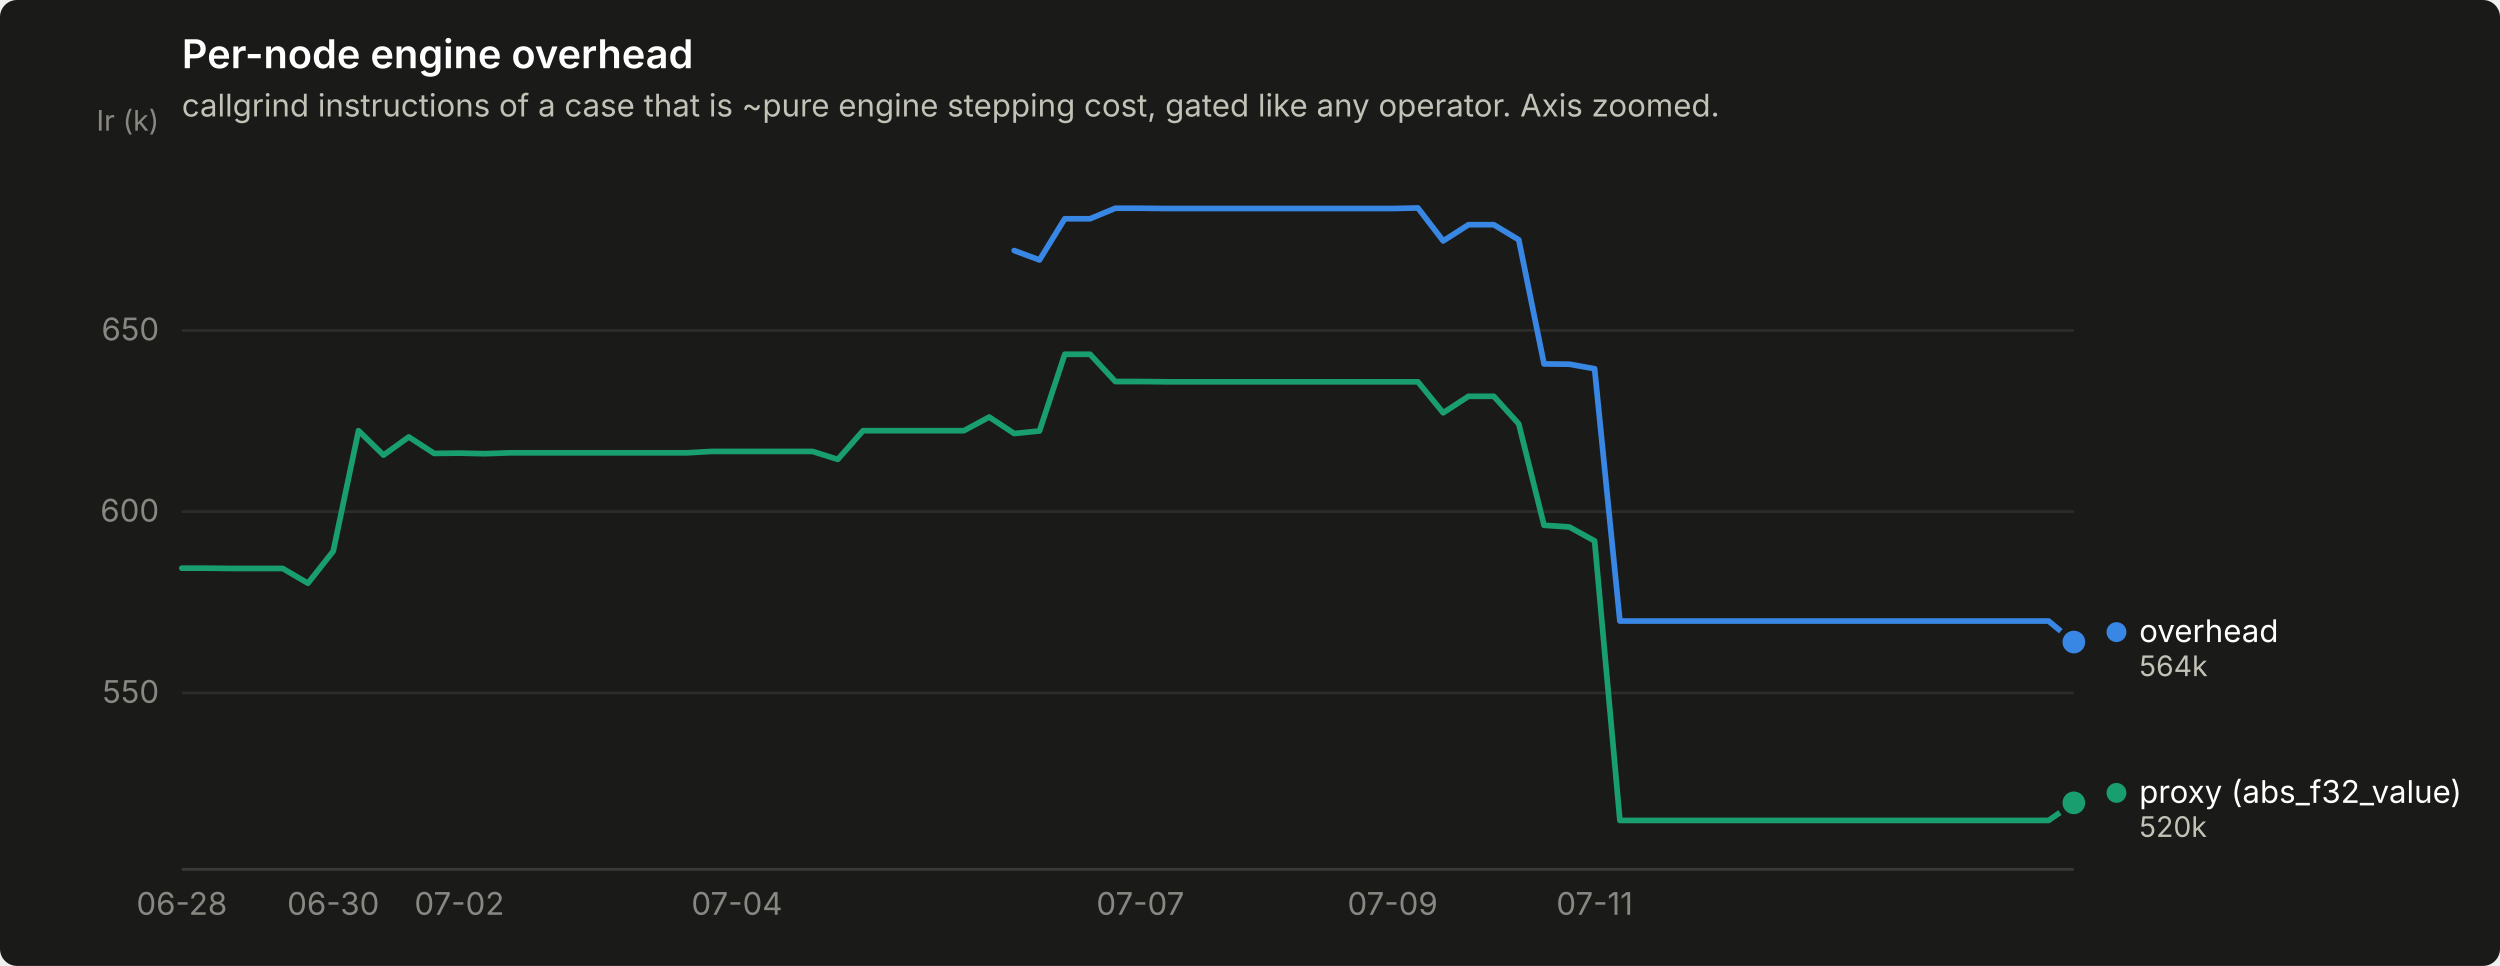
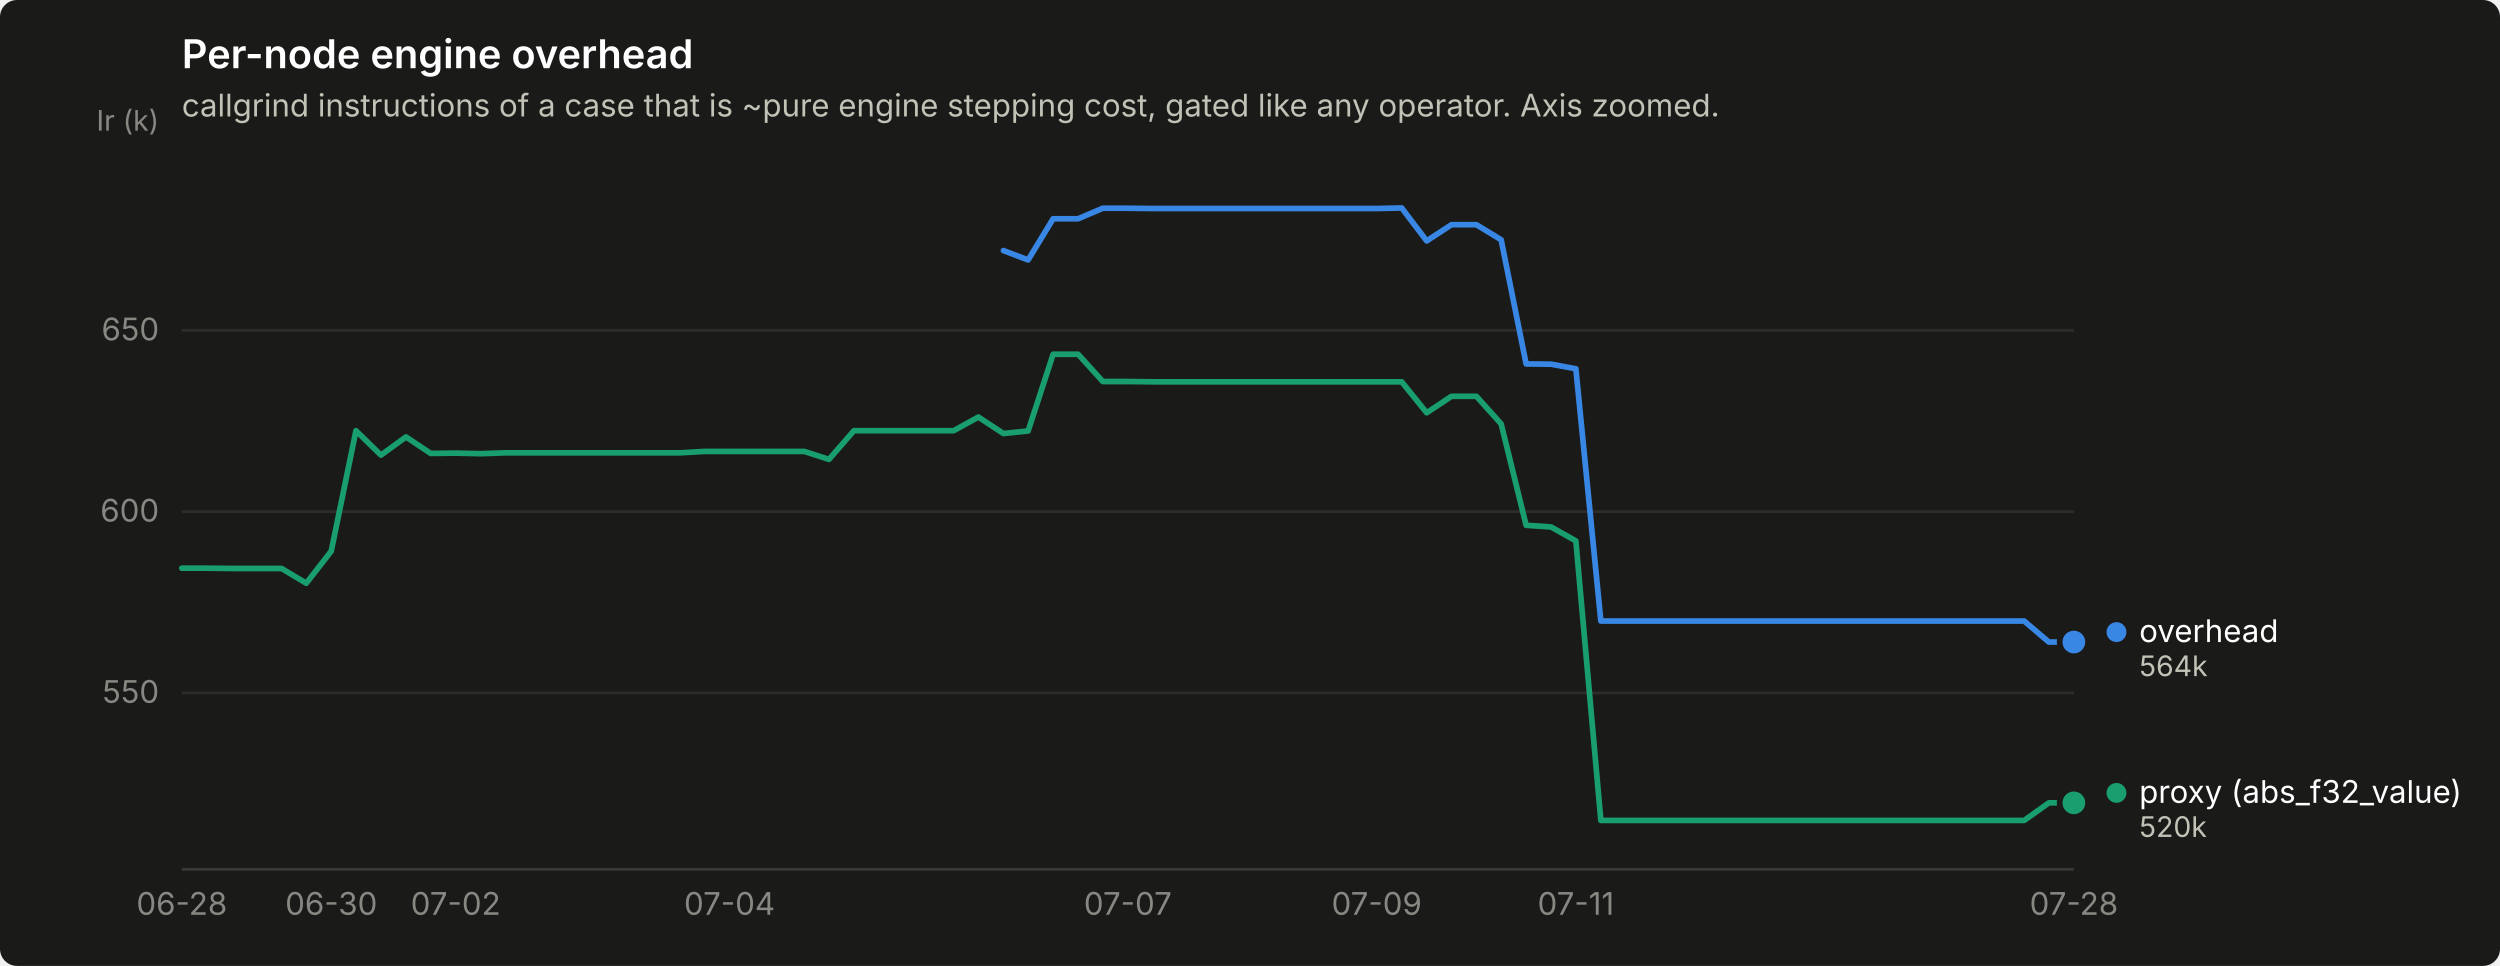
<svg xmlns="http://www.w3.org/2000/svg" width="880" height="340" viewBox="0 0 880 340" role="img" aria-label="Per-node engine overhead">
  <rect width="880" height="340" rx="6" fill="#1a1a19" />
  <text x="64" y="24" font-family="system-ui, -apple-system, &quot;Segoe UI&quot;, sans-serif" font-size="14" font-weight="600" fill="#ffffff">Per-node engine overhead</text>
  <text x="64" y="41" font-family="system-ui, -apple-system, &quot;Segoe UI&quot;, sans-serif" font-size="11" fill="#c3c2b7">callgrind instructions of a case that is ~pure engine stepping cost, gated like any operator. Axis zoomed.</text>
  <line x1="64" y1="243.9" x2="730" y2="243.9" stroke="#2c2c2a" stroke-width="1" />
  <text x="56" y="247.4" text-anchor="end" font-family="system-ui, -apple-system, &quot;Segoe UI&quot;, sans-serif" font-size="11" style="font-variant-numeric: tabular-nums" fill="#898781">550</text>
  <line x1="64" y1="180.1" x2="730" y2="180.1" stroke="#2c2c2a" stroke-width="1" />
  <text x="56" y="183.6" text-anchor="end" font-family="system-ui, -apple-system, &quot;Segoe UI&quot;, sans-serif" font-size="11" style="font-variant-numeric: tabular-nums" fill="#898781">600</text>
  <line x1="64" y1="116.3" x2="730" y2="116.3" stroke="#2c2c2a" stroke-width="1" />
  <text x="56" y="119.8" text-anchor="end" font-family="system-ui, -apple-system, &quot;Segoe UI&quot;, sans-serif" font-size="11" style="font-variant-numeric: tabular-nums" fill="#898781">650</text>
  <text x="56" y="46" text-anchor="end" font-family="system-ui, -apple-system, &quot;Segoe UI&quot;, sans-serif" font-size="10" fill="#898781">Ir (k)</text>
  <line x1="64" y1="306" x2="730" y2="306" stroke="#383835" stroke-width="1" />
  <text x="64.0" y="322" text-anchor="middle" font-family="system-ui, -apple-system, &quot;Segoe UI&quot;, sans-serif" font-size="11" style="font-variant-numeric: tabular-nums" fill="#898781">06-28</text>
-   <text x="117.3" y="322" text-anchor="middle" font-family="system-ui, -apple-system, &quot;Segoe UI&quot;, sans-serif" font-size="11" style="font-variant-numeric: tabular-nums" fill="#898781">06-30</text>
-   <text x="161.7" y="322" text-anchor="middle" font-family="system-ui, -apple-system, &quot;Segoe UI&quot;, sans-serif" font-size="11" style="font-variant-numeric: tabular-nums" fill="#898781">07-02</text>
-   <text x="259.4" y="322" text-anchor="middle" font-family="system-ui, -apple-system, &quot;Segoe UI&quot;, sans-serif" font-size="11" style="font-variant-numeric: tabular-nums" fill="#898781">07-04</text>
-   <text x="401.4" y="322" text-anchor="middle" font-family="system-ui, -apple-system, &quot;Segoe UI&quot;, sans-serif" font-size="11" style="font-variant-numeric: tabular-nums" fill="#898781">07-07</text>
-   <text x="490.2" y="322" text-anchor="middle" font-family="system-ui, -apple-system, &quot;Segoe UI&quot;, sans-serif" font-size="11" style="font-variant-numeric: tabular-nums" fill="#898781">07-09</text>
-   <text x="561.3" y="322" text-anchor="middle" font-family="system-ui, -apple-system, &quot;Segoe UI&quot;, sans-serif" font-size="11" style="font-variant-numeric: tabular-nums" fill="#898781">07-11</text>
-   <path d="M357.0,88.2 L365.9,91.5 L374.8,77.0 L383.7,77.0 L392.6,73.3 L401.4,73.3 L410.3,73.4 L419.2,73.4 L428.1,73.4 L437.0,73.4 L445.8,73.4 L454.7,73.4 L463.6,73.4 L472.5,73.4 L481.4,73.4 L490.2,73.4 L499.1,73.2 L508.0,84.8 L516.9,79.1 L525.8,79.1 L534.6,84.4 L543.5,128.1 L552.4,128.2 L561.3,129.8 L570.2,218.6 L579.0,218.6 L587.9,218.6 L596.8,218.6 L605.7,218.6 L614.6,218.6 L623.4,218.6 L632.3,218.6 L641.2,218.6 L650.1,218.6 L659.0,218.6 L667.8,218.6 L676.7,218.6 L685.6,218.6 L694.5,218.6 L703.4,218.6 L712.2,218.6 L721.1,218.6 L730.0,226.0" fill="none" stroke="#3987e5" stroke-width="2" stroke-linejoin="round" stroke-linecap="round" />
+   <text x="116.6" y="322" text-anchor="middle" font-family="system-ui, -apple-system, &quot;Segoe UI&quot;, sans-serif" font-size="11" style="font-variant-numeric: tabular-nums" fill="#898781">06-30</text>
+   <text x="160.4" y="322" text-anchor="middle" font-family="system-ui, -apple-system, &quot;Segoe UI&quot;, sans-serif" font-size="11" style="font-variant-numeric: tabular-nums" fill="#898781">07-02</text>
+   <text x="256.8" y="322" text-anchor="middle" font-family="system-ui, -apple-system, &quot;Segoe UI&quot;, sans-serif" font-size="11" style="font-variant-numeric: tabular-nums" fill="#898781">07-04</text>
+   <text x="397.0" y="322" text-anchor="middle" font-family="system-ui, -apple-system, &quot;Segoe UI&quot;, sans-serif" font-size="11" style="font-variant-numeric: tabular-nums" fill="#898781">07-07</text>
+   <text x="484.6" y="322" text-anchor="middle" font-family="system-ui, -apple-system, &quot;Segoe UI&quot;, sans-serif" font-size="11" style="font-variant-numeric: tabular-nums" fill="#898781">07-09</text>
+   <text x="554.7" y="322" text-anchor="middle" font-family="system-ui, -apple-system, &quot;Segoe UI&quot;, sans-serif" font-size="11" style="font-variant-numeric: tabular-nums" fill="#898781">07-11</text>
+   <text x="730.0" y="322" text-anchor="middle" font-family="system-ui, -apple-system, &quot;Segoe UI&quot;, sans-serif" font-size="11" style="font-variant-numeric: tabular-nums" fill="#898781">07-28</text>
+   <path d="M353.2,88.2 L361.9,91.5 L370.7,77.0 L379.5,77.0 L388.2,73.3 L397.0,73.3 L405.8,73.4 L414.5,73.4 L423.3,73.4 L432.1,73.4 L440.8,73.4 L449.6,73.4 L458.3,73.4 L467.1,73.4 L475.9,73.4 L484.6,73.4 L493.4,73.2 L502.2,84.8 L510.9,79.1 L519.7,79.1 L528.4,84.4 L537.2,128.1 L546.0,128.2 L554.7,129.8 L563.5,218.6 L572.3,218.6 L581.0,218.6 L589.8,218.6 L598.6,218.6 L607.3,218.6 L616.1,218.6 L624.8,218.6 L633.6,218.6 L642.4,218.6 L651.1,218.6 L659.9,218.6 L668.7,218.6 L677.4,218.6 L686.2,218.6 L694.9,218.6 L703.7,218.6 L712.5,218.6 L721.2,226.0 L730.0,226.0" fill="none" stroke="#3987e5" stroke-width="2" stroke-linejoin="round" stroke-linecap="round" />
  <circle cx="730.0" cy="226.0" r="6" fill="#1a1a19" />
  <circle cx="730.0" cy="226.0" r="4" fill="#3987e5" />
-   <path d="M64.0,200.0 L72.9,200.0 L81.8,200.1 L90.6,200.1 L99.5,200.1 L108.4,205.3 L117.3,194.0 L126.2,151.6 L135.0,160.2 L143.9,153.8 L152.8,159.6 L161.7,159.5 L170.6,159.7 L179.4,159.4 L188.3,159.4 L197.2,159.4 L206.1,159.4 L215.0,159.4 L223.8,159.4 L232.7,159.4 L241.6,159.4 L250.5,158.9 L259.4,158.9 L268.2,158.9 L277.1,158.9 L286.0,158.9 L294.9,161.7 L303.8,151.6 L312.6,151.6 L321.5,151.6 L330.4,151.6 L339.3,151.6 L348.2,146.8 L357.0,152.6 L365.9,151.7 L374.8,124.7 L383.7,124.7 L392.6,134.3 L401.4,134.3 L410.3,134.4 L419.2,134.4 L428.1,134.4 L437.0,134.4 L445.8,134.4 L454.7,134.4 L463.6,134.4 L472.5,134.4 L481.4,134.4 L490.2,134.4 L499.1,134.4 L508.0,145.3 L516.9,139.5 L525.8,139.5 L534.6,149.2 L543.5,184.9 L552.4,185.5 L561.3,190.4 L570.2,288.8 L579.0,288.8 L587.9,288.8 L596.8,288.8 L605.7,288.8 L614.6,288.8 L623.4,288.8 L632.3,288.8 L641.2,288.8 L650.1,288.8 L659.0,288.8 L667.8,288.8 L676.7,288.8 L685.6,288.8 L694.5,288.8 L703.4,288.8 L712.2,288.8 L721.1,288.8 L730.0,282.6" fill="none" stroke="#199e70" stroke-width="2" stroke-linejoin="round" stroke-linecap="round" />
+   <path d="M64.0,200.0 L72.8,200.0 L81.5,200.1 L90.3,200.1 L99.1,200.1 L107.8,205.3 L116.6,194.0 L125.3,151.6 L134.1,160.2 L142.9,153.8 L151.6,159.6 L160.4,159.5 L169.2,159.7 L177.9,159.4 L186.7,159.4 L195.4,159.4 L204.2,159.4 L213.0,159.4 L221.7,159.4 L230.5,159.4 L239.3,159.4 L248.0,158.9 L256.8,158.9 L265.6,158.9 L274.3,158.9 L283.1,158.9 L291.8,161.7 L300.6,151.6 L309.4,151.6 L318.1,151.6 L326.9,151.6 L335.7,151.6 L344.4,146.8 L353.2,152.6 L361.9,151.7 L370.7,124.7 L379.5,124.7 L388.2,134.3 L397.0,134.3 L405.8,134.4 L414.5,134.4 L423.3,134.4 L432.1,134.4 L440.8,134.4 L449.6,134.4 L458.3,134.4 L467.1,134.4 L475.9,134.4 L484.6,134.4 L493.4,134.4 L502.2,145.3 L510.9,139.5 L519.7,139.5 L528.4,149.2 L537.2,184.9 L546.0,185.5 L554.7,190.4 L563.5,288.8 L572.3,288.8 L581.0,288.8 L589.8,288.8 L598.6,288.8 L607.3,288.8 L616.1,288.8 L624.8,288.8 L633.6,288.8 L642.4,288.8 L651.1,288.8 L659.9,288.8 L668.7,288.8 L677.4,288.8 L686.2,288.8 L694.9,288.8 L703.7,288.8 L712.5,288.8 L721.2,282.6 L730.0,282.6" fill="none" stroke="#199e70" stroke-width="2" stroke-linejoin="round" stroke-linecap="round" />
  <circle cx="730.0" cy="282.6" r="6" fill="#1a1a19" />
  <circle cx="730.0" cy="282.6" r="4" fill="#199e70" />
  <circle cx="745.0" cy="222.5" r="3.5" fill="#3987e5" />
  <text x="753.0" y="226.0" font-family="system-ui, -apple-system, &quot;Segoe UI&quot;, sans-serif" font-size="11" fill="#ffffff">overhead</text>
  <text x="753.0" y="238.0" font-family="system-ui, -apple-system, &quot;Segoe UI&quot;, sans-serif" font-size="10" style="font-variant-numeric: tabular-nums" fill="#c3c2b7">564k</text>
  <circle cx="745.0" cy="279.1" r="3.5" fill="#199e70" />
  <text x="753.0" y="282.6" font-family="system-ui, -apple-system, &quot;Segoe UI&quot;, sans-serif" font-size="11" fill="#ffffff">proxy (abs_f32_value)</text>
  <text x="753.0" y="294.6" font-family="system-ui, -apple-system, &quot;Segoe UI&quot;, sans-serif" font-size="10" style="font-variant-numeric: tabular-nums" fill="#c3c2b7">520k</text>
</svg>
